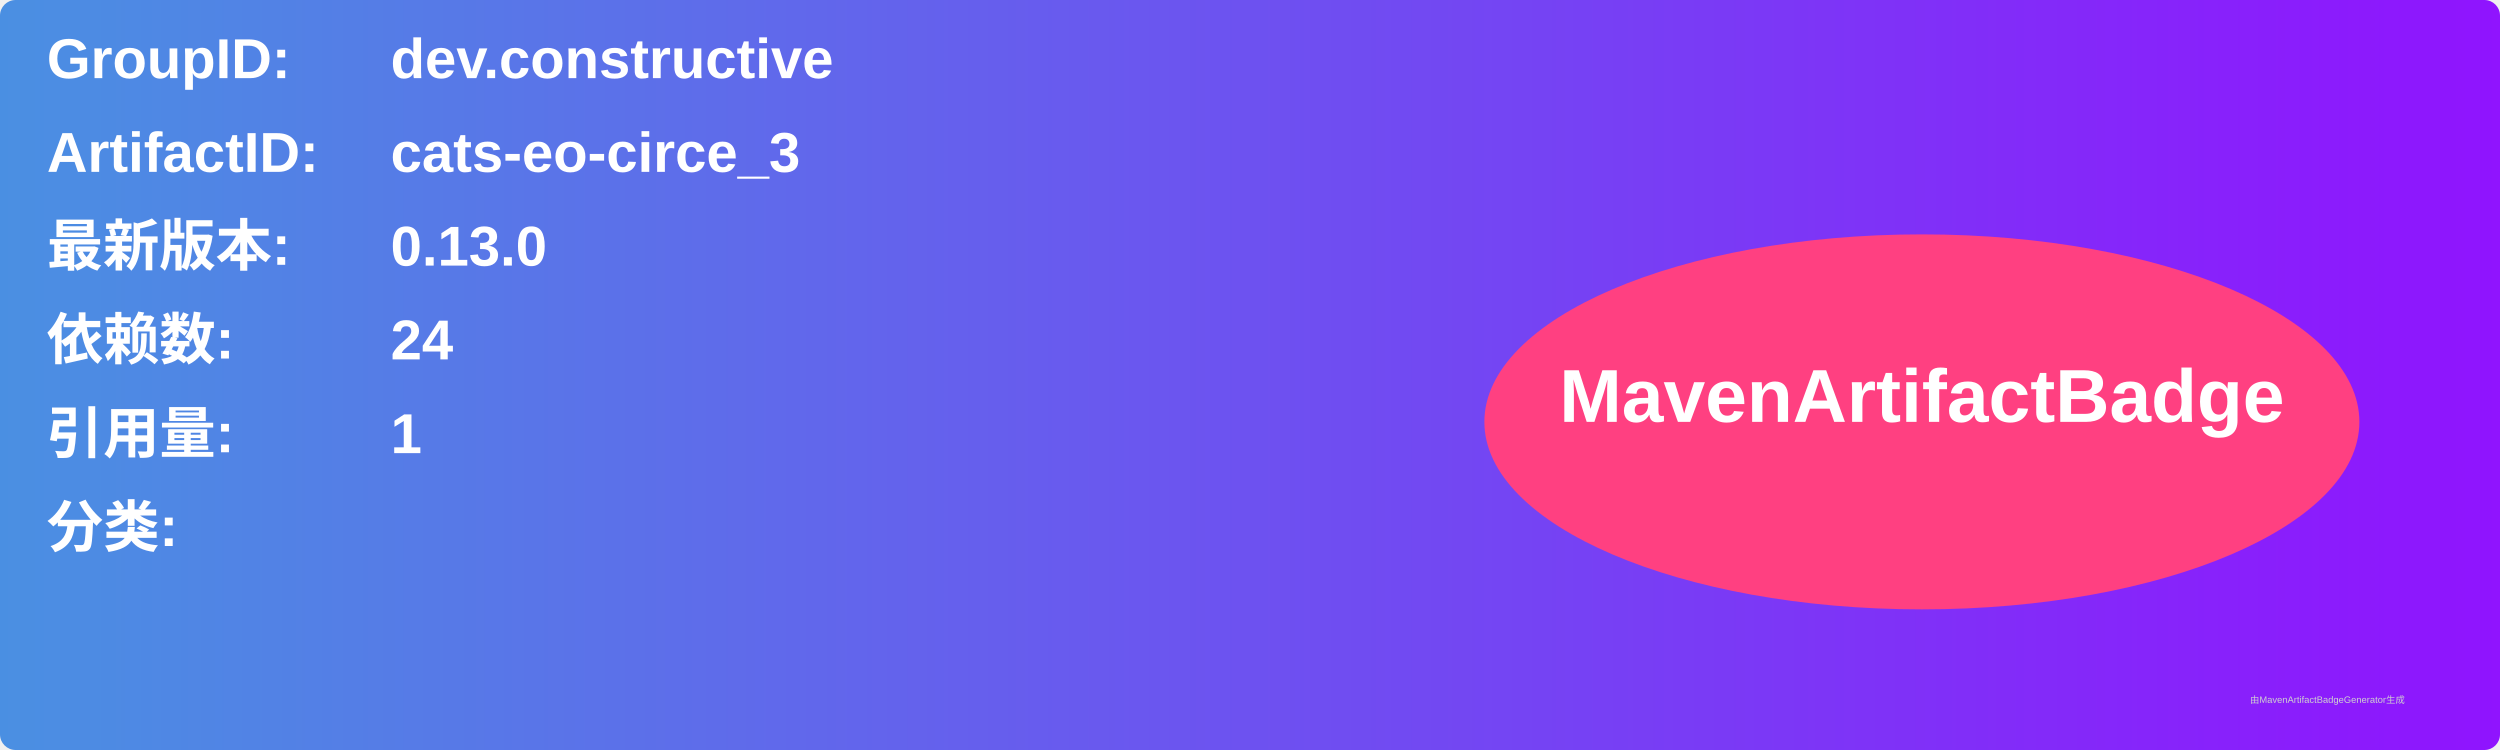
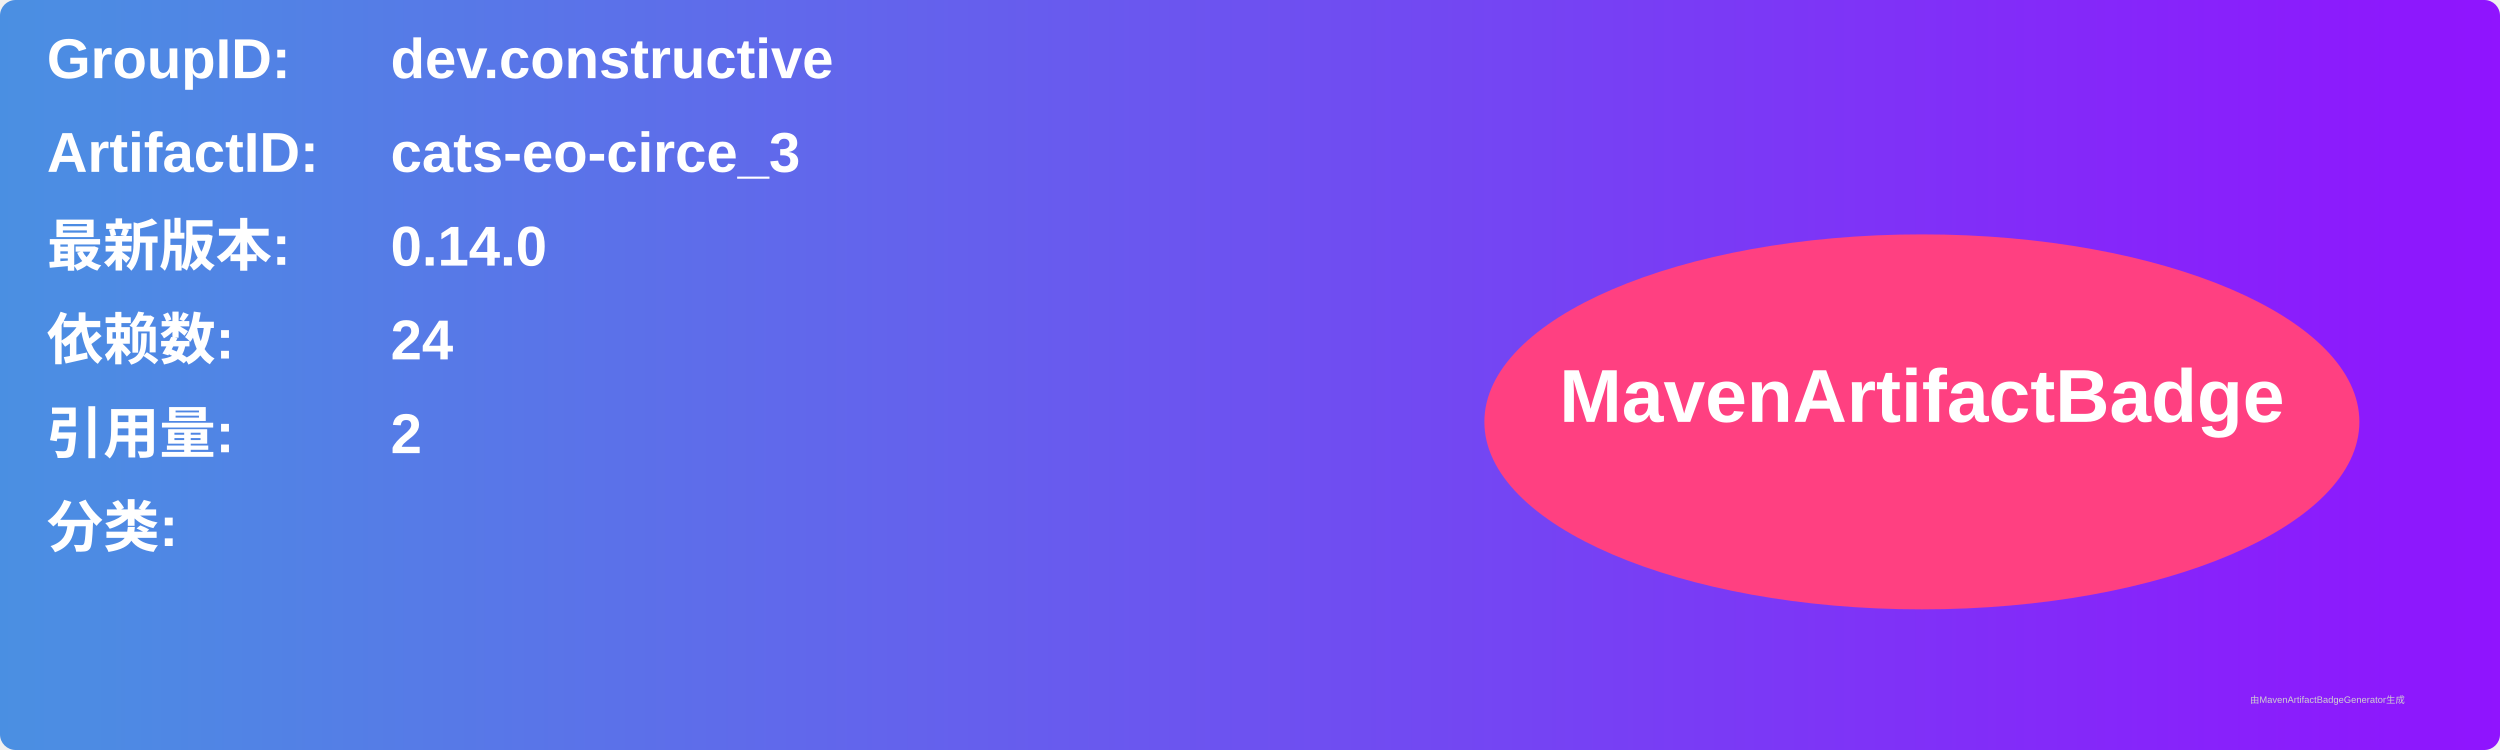
<svg xmlns="http://www.w3.org/2000/svg" width="800" height="240" viewBox="0 0 800 240">
  <linearGradient id="grad" x1="0%" y1="0%" x2="100%" y2="0%">
    <stop offset="0%" stop-color="#4a90e2" />
    <stop offset="100%" stop-color="#9013fe" />
  </linearGradient>
  <rect width="100%" height="100%" rx="5" ry="5" fill="url(#grad)" />
  <g transform="translate(15, 15)">
    <text x="0" y="10" font-family="Arial" font-size="18" fill="white" font-weight="bold" width="260">GroupID:</text>
    <text x="110" y="10" font-family="Arial" font-size="18" fill="white" font-weight="bold" width="460">dev.constructive</text>
    <text x="0" y="40" font-family="Arial" font-size="18" fill="white" font-weight="bold" width="260">ArtifactID:</text>
    <text x="110" y="40" font-family="Arial" font-size="18" fill="white" font-weight="bold" width="460">cats-eo-circe_3</text>
    <text x="0" y="70" font-family="Arial" font-size="18" fill="white" font-weight="bold">最新版本:</text>
    <text x="110" y="70" font-family="Arial" font-size="18" fill="white" font-weight="bold">
-       <tspan font-weight="bold">0.13.0</tspan>
+       <tspan font-weight="bold">0.14.0</tspan>
    </text>
    <text x="0" y="100" font-family="Arial" font-size="18" fill="white" font-weight="bold">依赖数: </text>
    <text x="110" y="100" font-family="Arial" font-size="18" fill="white">
      <tspan font-weight="bold">24</tspan>
    </text>
    <text x="0" y="130" font-family="Arial" font-size="18" fill="white" font-weight="bold">引用量: </text>
    <text x="110" y="130" font-family="Arial" font-size="18" fill="white">
-       <tspan font-weight="bold">1</tspan>
+       <tspan font-weight="bold">2</tspan>
    </text>
    <text x="0" y="160" font-family="Arial" font-size="18" fill="white" font-weight="bold">分类:</text>
    <text x="10" y="190" font-family="Arial" font-size="10" fill="white">
      <tspan font-weight="bold" />
    </text>
    <ellipse cx="600" cy="120" rx="140" ry="60" fill="#ff4081" />
    <text x="600" y="120" text-anchor="middle" font-family="Arial" font-size="24" fill="white" font-weight="bold">MavenArtifactBadge</text>
  </g>
  <text x="720" y="225" font-family="Arial" font-size="3" fill="#d0d0d0">由MavenArtifactBadgeGenerator生成</text>
</svg>
